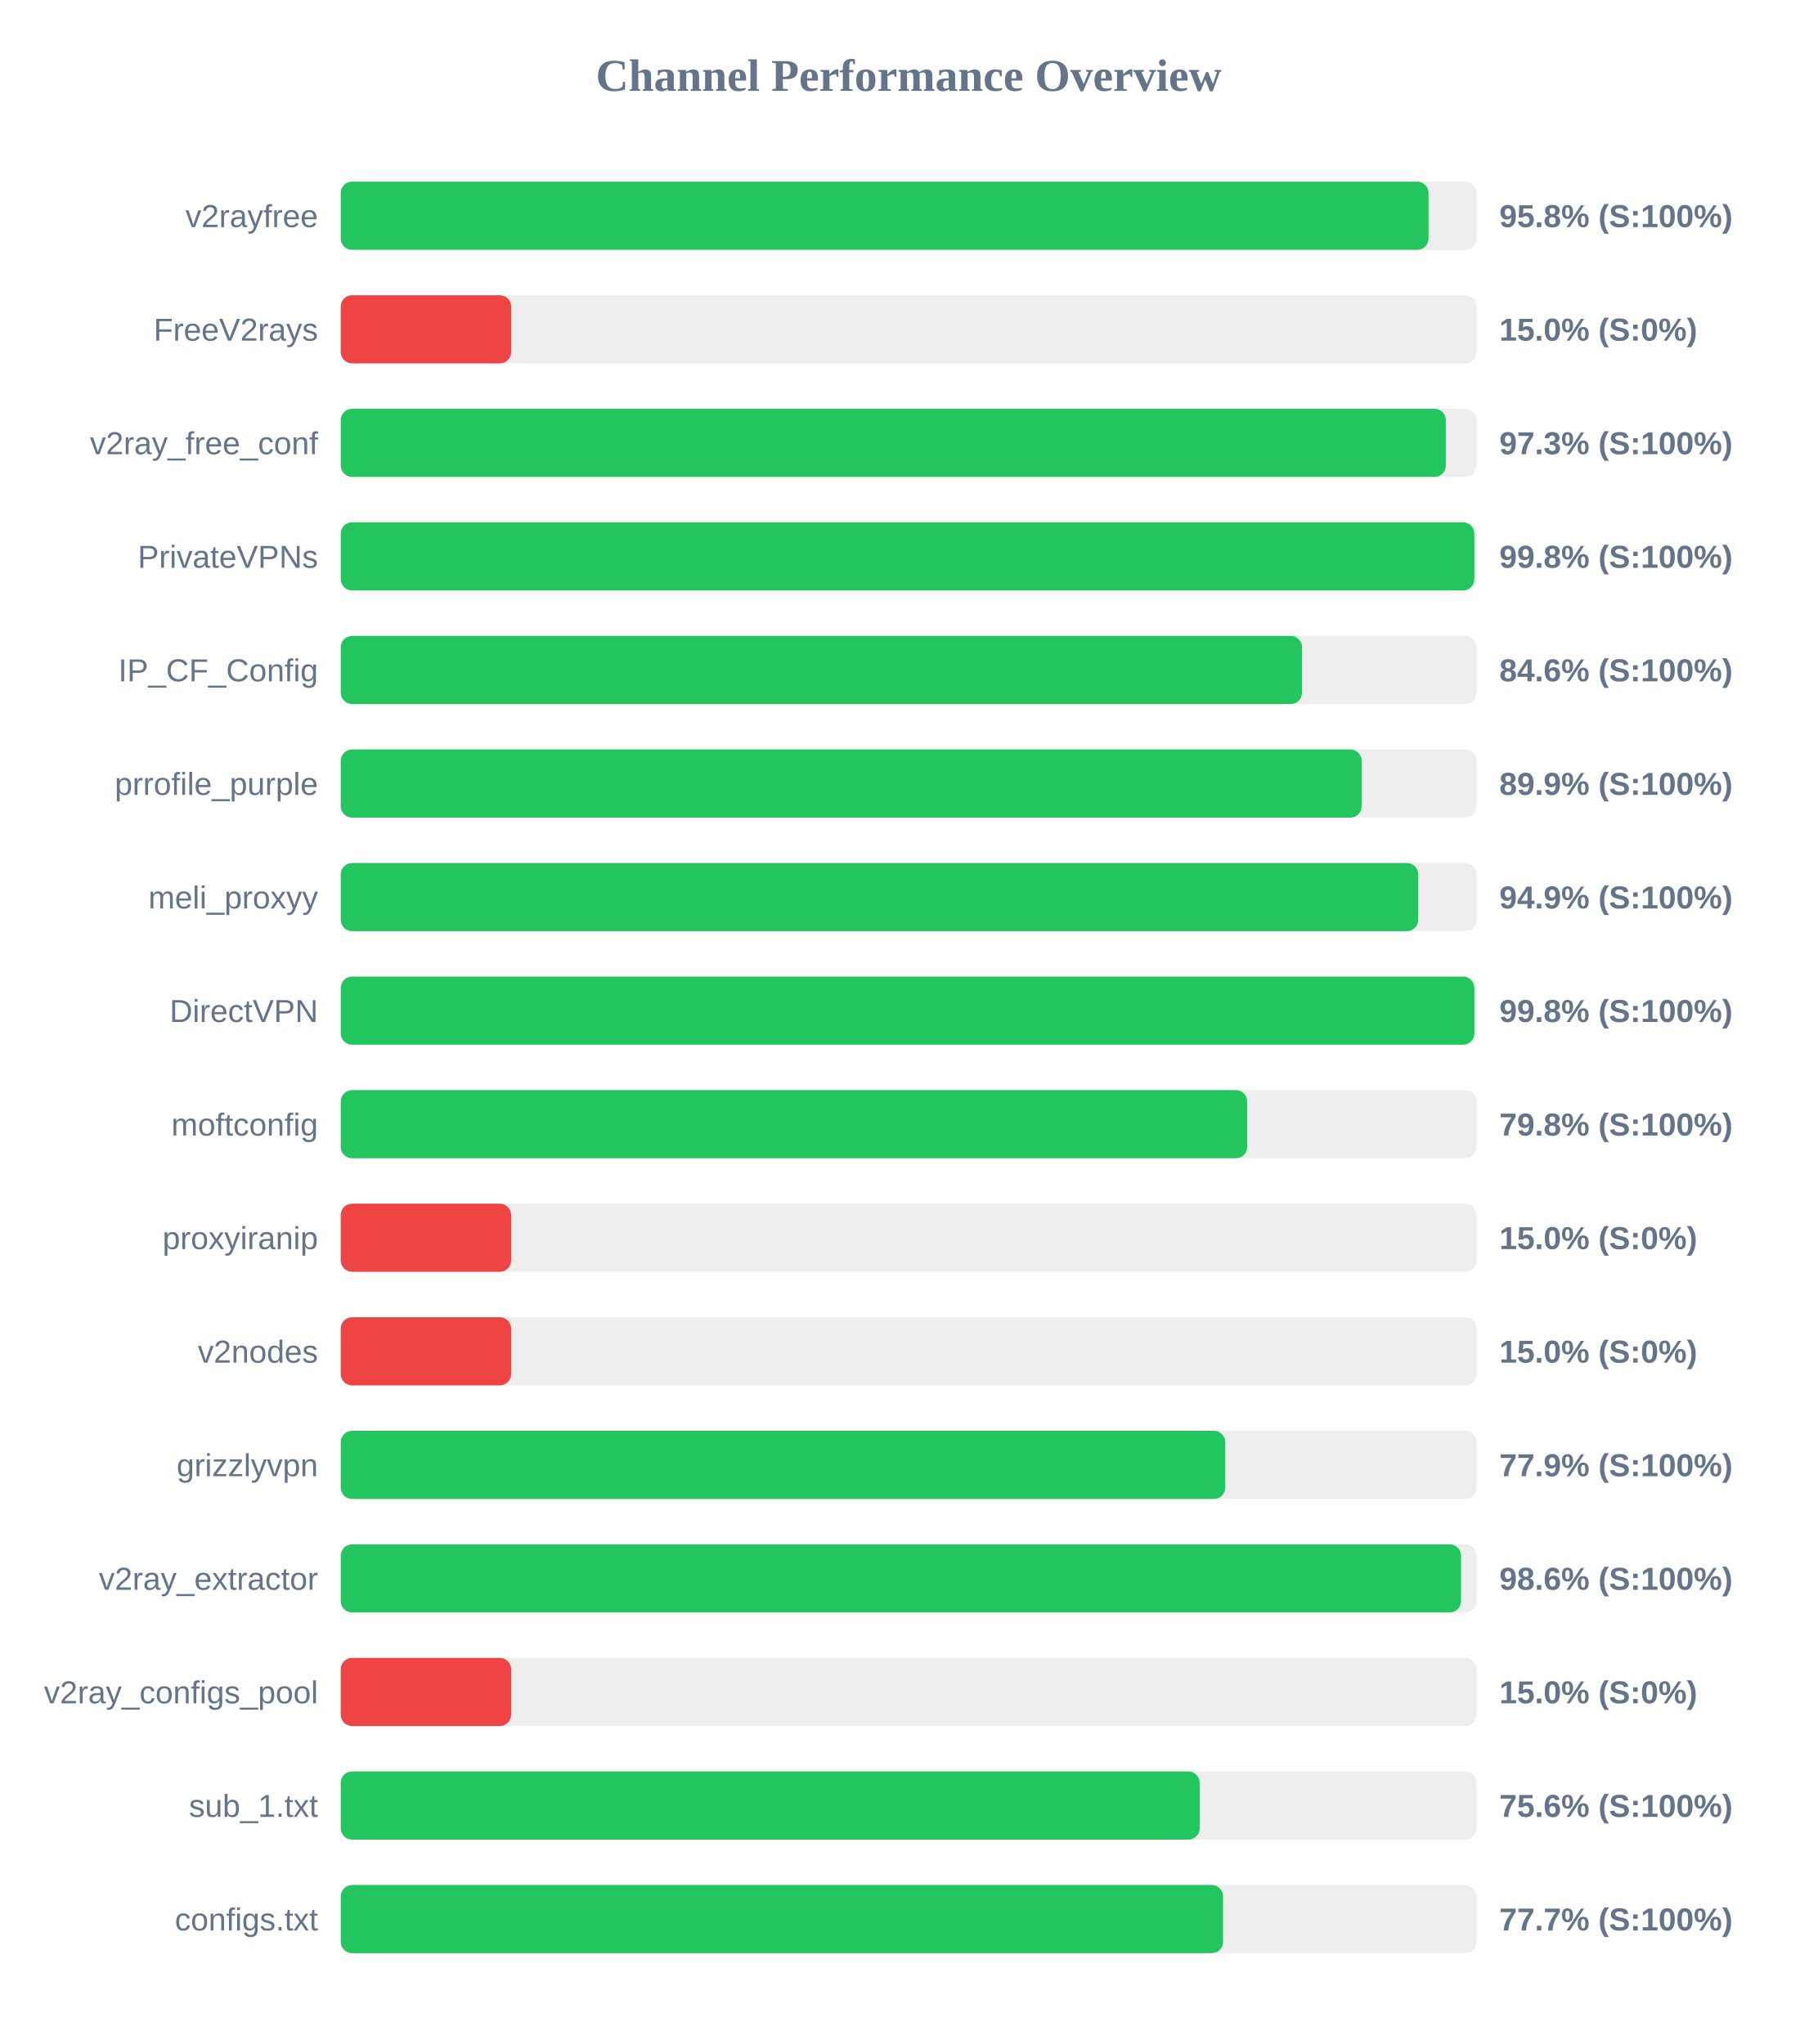
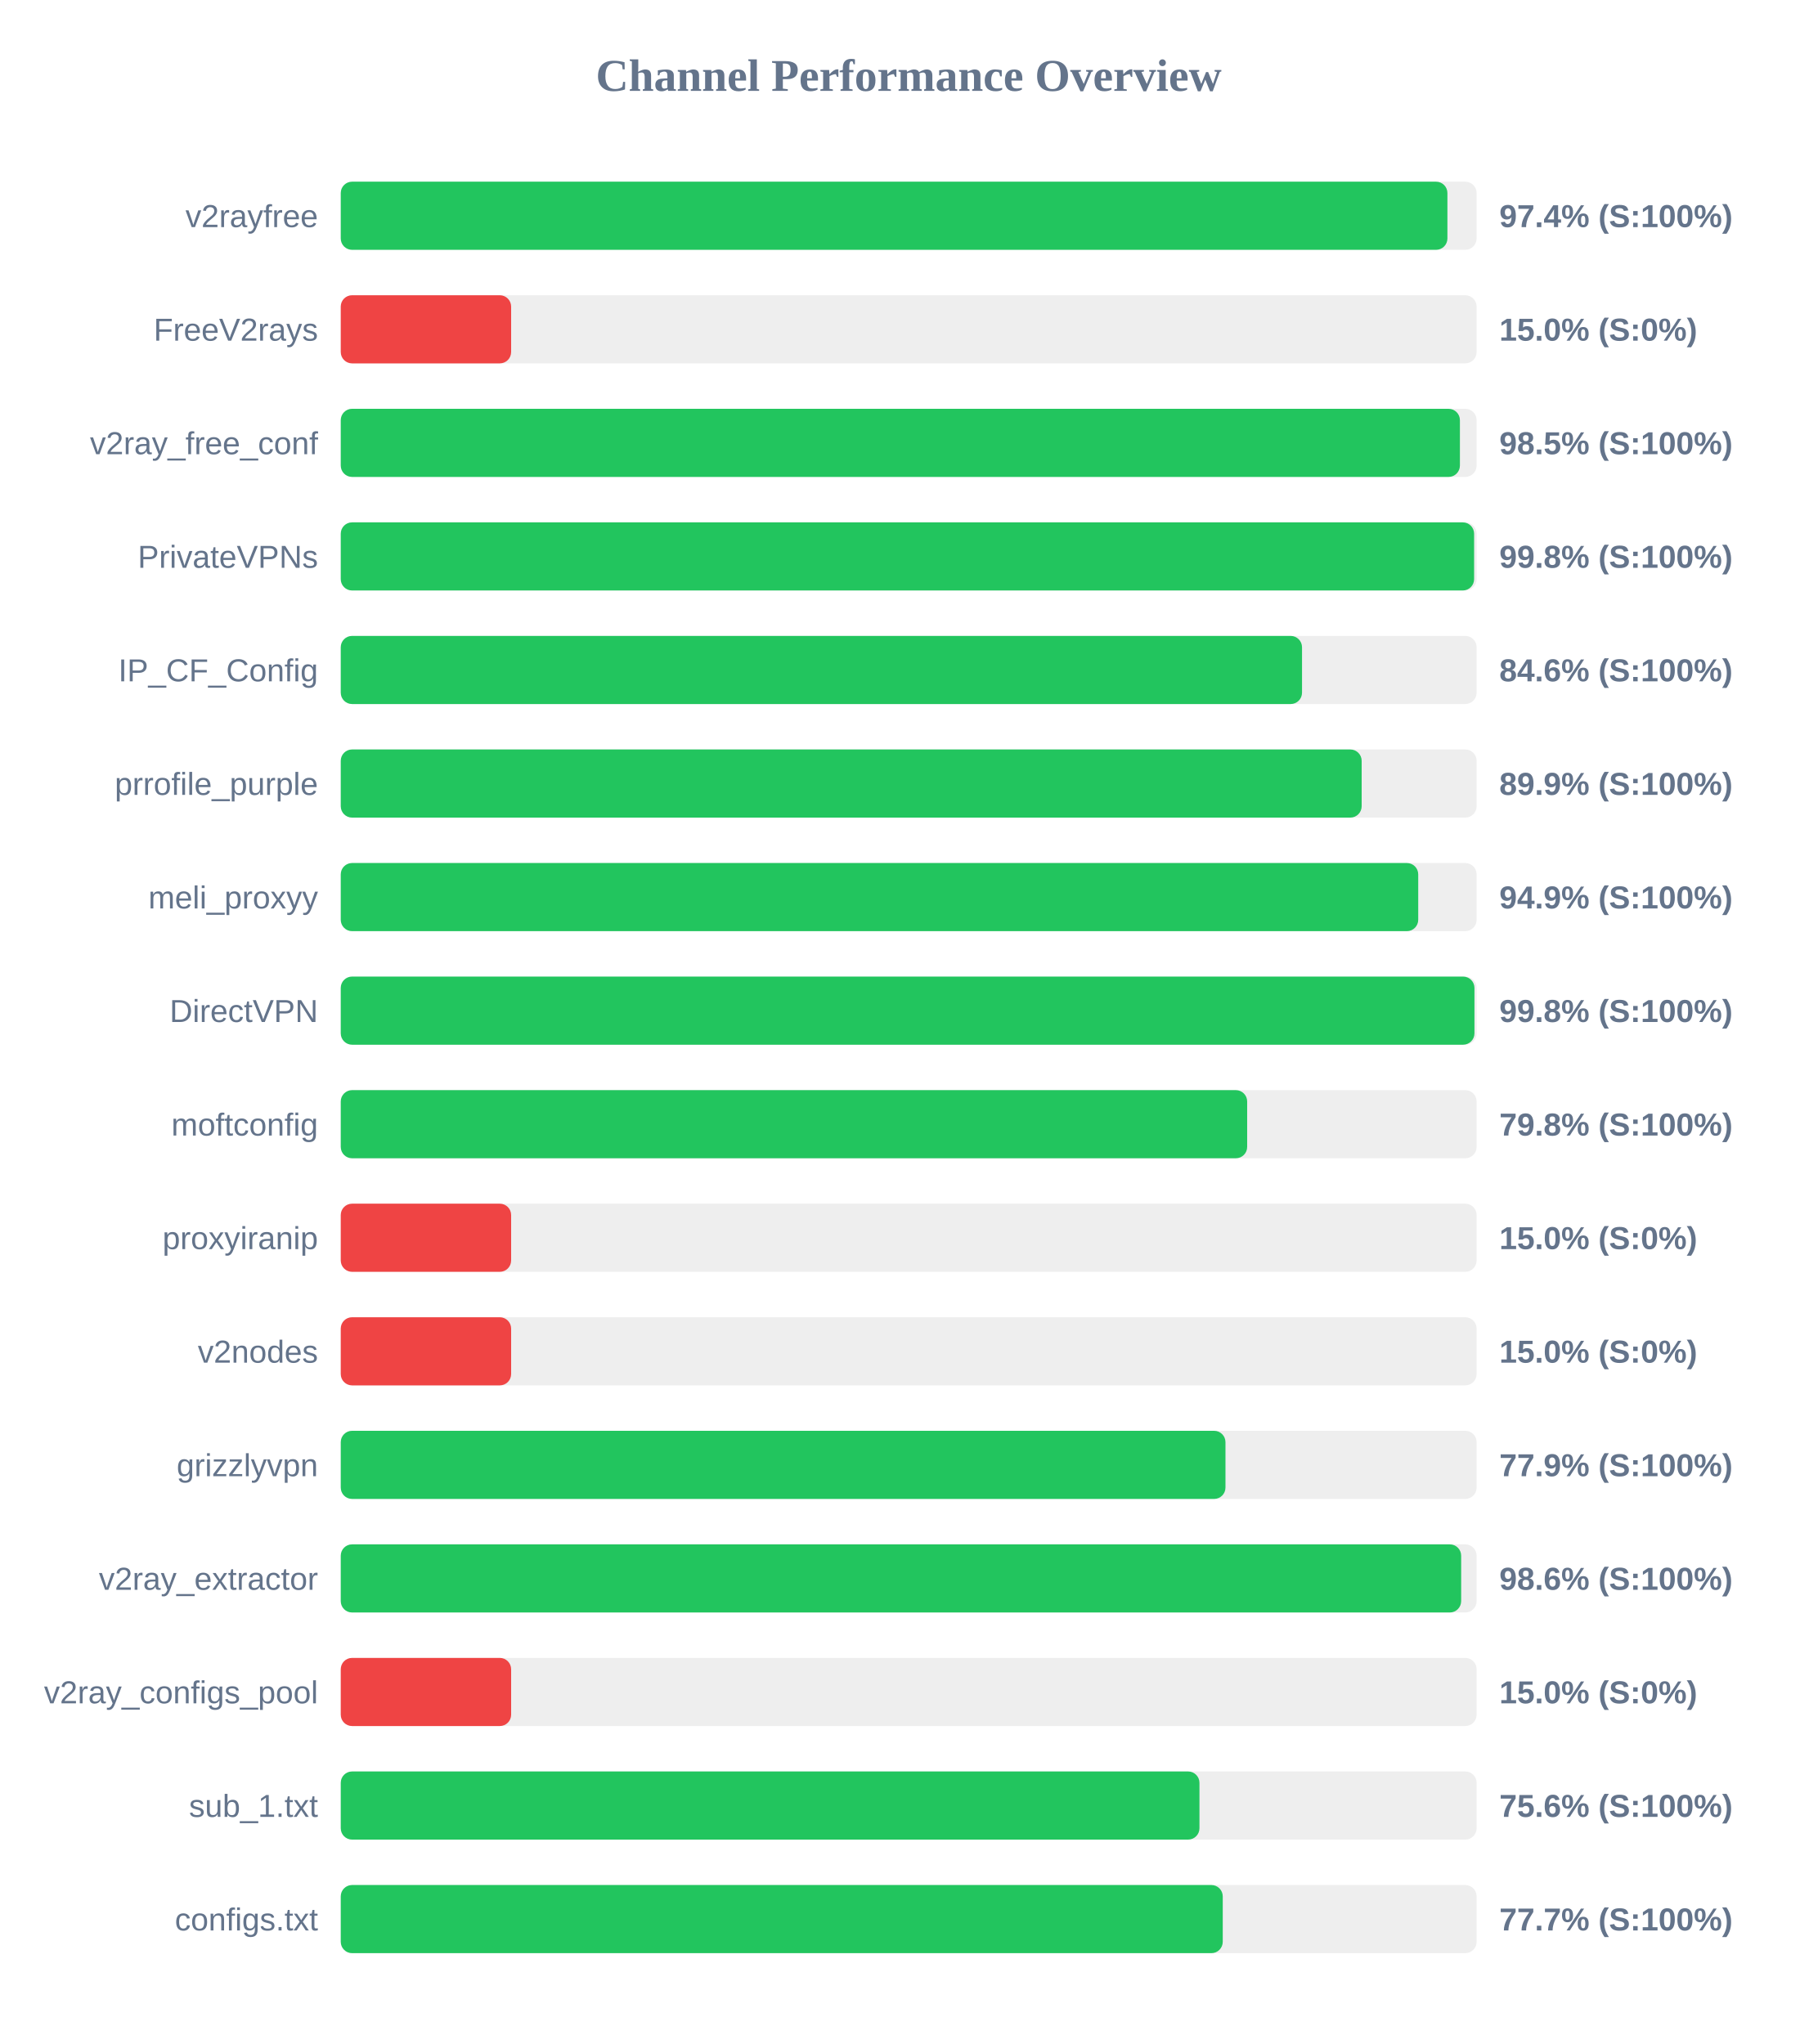
<svg xmlns="http://www.w3.org/2000/svg" width="800" height="900" version="1.1">
  <style>
        .row { font: 14px Arial; fill: #64748b; }
        .score { font: bold 14px Arial; fill: #64748b; }
    </style>
  <text x="400" y="40" text-anchor="middle" font-size="20px" font-weight="bold" fill="#64748b">Channel Performance Overview</text>
  <rect x="150" y="80" width="500" height="30" fill="#eee" rx="5" />
-   <rect x="150" y="80" width="478.85" height="30" fill="#22c55e" rx="5" />
+   <rect x="150" y="80" width="487.15" height="30" fill="#22c55e" rx="5" />
  <text x="140" y="100" text-anchor="end" class="row">v2rayfree</text>
-   <text x="660" y="100" text-anchor="start" class="score">95.8% (S:100%)</text>
+   <text x="660" y="100" text-anchor="start" class="score">97.4% (S:100%)</text>
  <rect x="150" y="130" width="500" height="30" fill="#eee" rx="5" />
  <rect x="150" y="130" width="75.0" height="30" fill="#ef4444" rx="5" />
  <text x="140" y="150" text-anchor="end" class="row">FreeV2rays</text>
  <text x="660" y="150" text-anchor="start" class="score">15.0% (S:0%)</text>
  <rect x="150" y="180" width="500" height="30" fill="#eee" rx="5" />
-   <rect x="150" y="180" width="486.45" height="30" fill="#22c55e" rx="5" />
+   <rect x="150" y="180" width="492.65" height="30" fill="#22c55e" rx="5" />
  <text x="140" y="200" text-anchor="end" class="row">v2ray_free_conf</text>
-   <text x="660" y="200" text-anchor="start" class="score">97.3% (S:100%)</text>
+   <text x="660" y="200" text-anchor="start" class="score">98.5% (S:100%)</text>
  <rect x="150" y="230" width="500" height="30" fill="#eee" rx="5" />
-   <rect x="150" y="230" width="499.0" height="30" fill="#22c55e" rx="5" />
+   <rect x="150" y="230" width="498.9" height="30" fill="#22c55e" rx="5" />
  <text x="140" y="250" text-anchor="end" class="row">PrivateVPNs</text>
  <text x="660" y="250" text-anchor="start" class="score">99.8% (S:100%)</text>
  <rect x="150" y="280" width="500" height="30" fill="#eee" rx="5" />
  <rect x="150" y="280" width="423.15" height="30" fill="#22c55e" rx="5" />
  <text x="140" y="300" text-anchor="end" class="row">IP_CF_Config</text>
  <text x="660" y="300" text-anchor="start" class="score">84.6% (S:100%)</text>
  <rect x="150" y="330" width="500" height="30" fill="#eee" rx="5" />
  <rect x="150" y="330" width="449.4" height="30" fill="#22c55e" rx="5" />
  <text x="140" y="350" text-anchor="end" class="row">prrofile_purple</text>
  <text x="660" y="350" text-anchor="start" class="score">89.9% (S:100%)</text>
  <rect x="150" y="380" width="500" height="30" fill="#eee" rx="5" />
  <rect x="150" y="380" width="474.3" height="30" fill="#22c55e" rx="5" />
  <text x="140" y="400" text-anchor="end" class="row">meli_proxyy</text>
  <text x="660" y="400" text-anchor="start" class="score">94.9% (S:100%)</text>
  <rect x="150" y="430" width="500" height="30" fill="#eee" rx="5" />
-   <rect x="150" y="430" width="499.0" height="30" fill="#22c55e" rx="5" />
+   <rect x="150" y="430" width="499.05" height="30" fill="#22c55e" rx="5" />
  <text x="140" y="450" text-anchor="end" class="row">DirectVPN</text>
  <text x="660" y="450" text-anchor="start" class="score">99.8% (S:100%)</text>
  <rect x="150" y="480" width="500" height="30" fill="#eee" rx="5" />
  <rect x="150" y="480" width="399.0" height="30" fill="#22c55e" rx="5" />
  <text x="140" y="500" text-anchor="end" class="row">moftconfig</text>
  <text x="660" y="500" text-anchor="start" class="score">79.8% (S:100%)</text>
  <rect x="150" y="530" width="500" height="30" fill="#eee" rx="5" />
  <rect x="150" y="530" width="75.0" height="30" fill="#ef4444" rx="5" />
  <text x="140" y="550" text-anchor="end" class="row">proxyiranip</text>
  <text x="660" y="550" text-anchor="start" class="score">15.0% (S:0%)</text>
  <rect x="150" y="580" width="500" height="30" fill="#eee" rx="5" />
  <rect x="150" y="580" width="75.0" height="30" fill="#ef4444" rx="5" />
  <text x="140" y="600" text-anchor="end" class="row">v2nodes</text>
  <text x="660" y="600" text-anchor="start" class="score">15.0% (S:0%)</text>
  <rect x="150" y="630" width="500" height="30" fill="#eee" rx="5" />
-   <rect x="150" y="630" width="389.35" height="30" fill="#22c55e" rx="5" />
+   <rect x="150" y="630" width="389.45" height="30" fill="#22c55e" rx="5" />
  <text x="140" y="650" text-anchor="end" class="row">grizzlyvpn</text>
  <text x="660" y="650" text-anchor="start" class="score">77.9% (S:100%)</text>
  <rect x="150" y="680" width="500" height="30" fill="#eee" rx="5" />
-   <rect x="150" y="680" width="493.15" height="30" fill="#22c55e" rx="5" />
+   <rect x="150" y="680" width="493.2" height="30" fill="#22c55e" rx="5" />
  <text x="140" y="700" text-anchor="end" class="row">v2ray_extractor</text>
  <text x="660" y="700" text-anchor="start" class="score">98.6% (S:100%)</text>
  <rect x="150" y="730" width="500" height="30" fill="#eee" rx="5" />
  <rect x="150" y="730" width="75.0" height="30" fill="#ef4444" rx="5" />
  <text x="140" y="750" text-anchor="end" class="row">v2ray_configs_pool</text>
  <text x="660" y="750" text-anchor="start" class="score">15.0% (S:0%)</text>
  <rect x="150" y="780" width="500" height="30" fill="#eee" rx="5" />
-   <rect x="150" y="780" width="378.1" height="30" fill="#22c55e" rx="5" />
+   <rect x="150" y="780" width="378.0" height="30" fill="#22c55e" rx="5" />
  <text x="140" y="800" text-anchor="end" class="row">sub_1.txt</text>
  <text x="660" y="800" text-anchor="start" class="score">75.6% (S:100%)</text>
  <rect x="150" y="830" width="500" height="30" fill="#eee" rx="5" />
-   <rect x="150" y="830" width="388.4" height="30" fill="#22c55e" rx="5" />
+   <rect x="150" y="830" width="388.25" height="30" fill="#22c55e" rx="5" />
  <text x="140" y="850" text-anchor="end" class="row">configs.txt</text>
  <text x="660" y="850" text-anchor="start" class="score">77.7% (S:100%)</text>
</svg>
